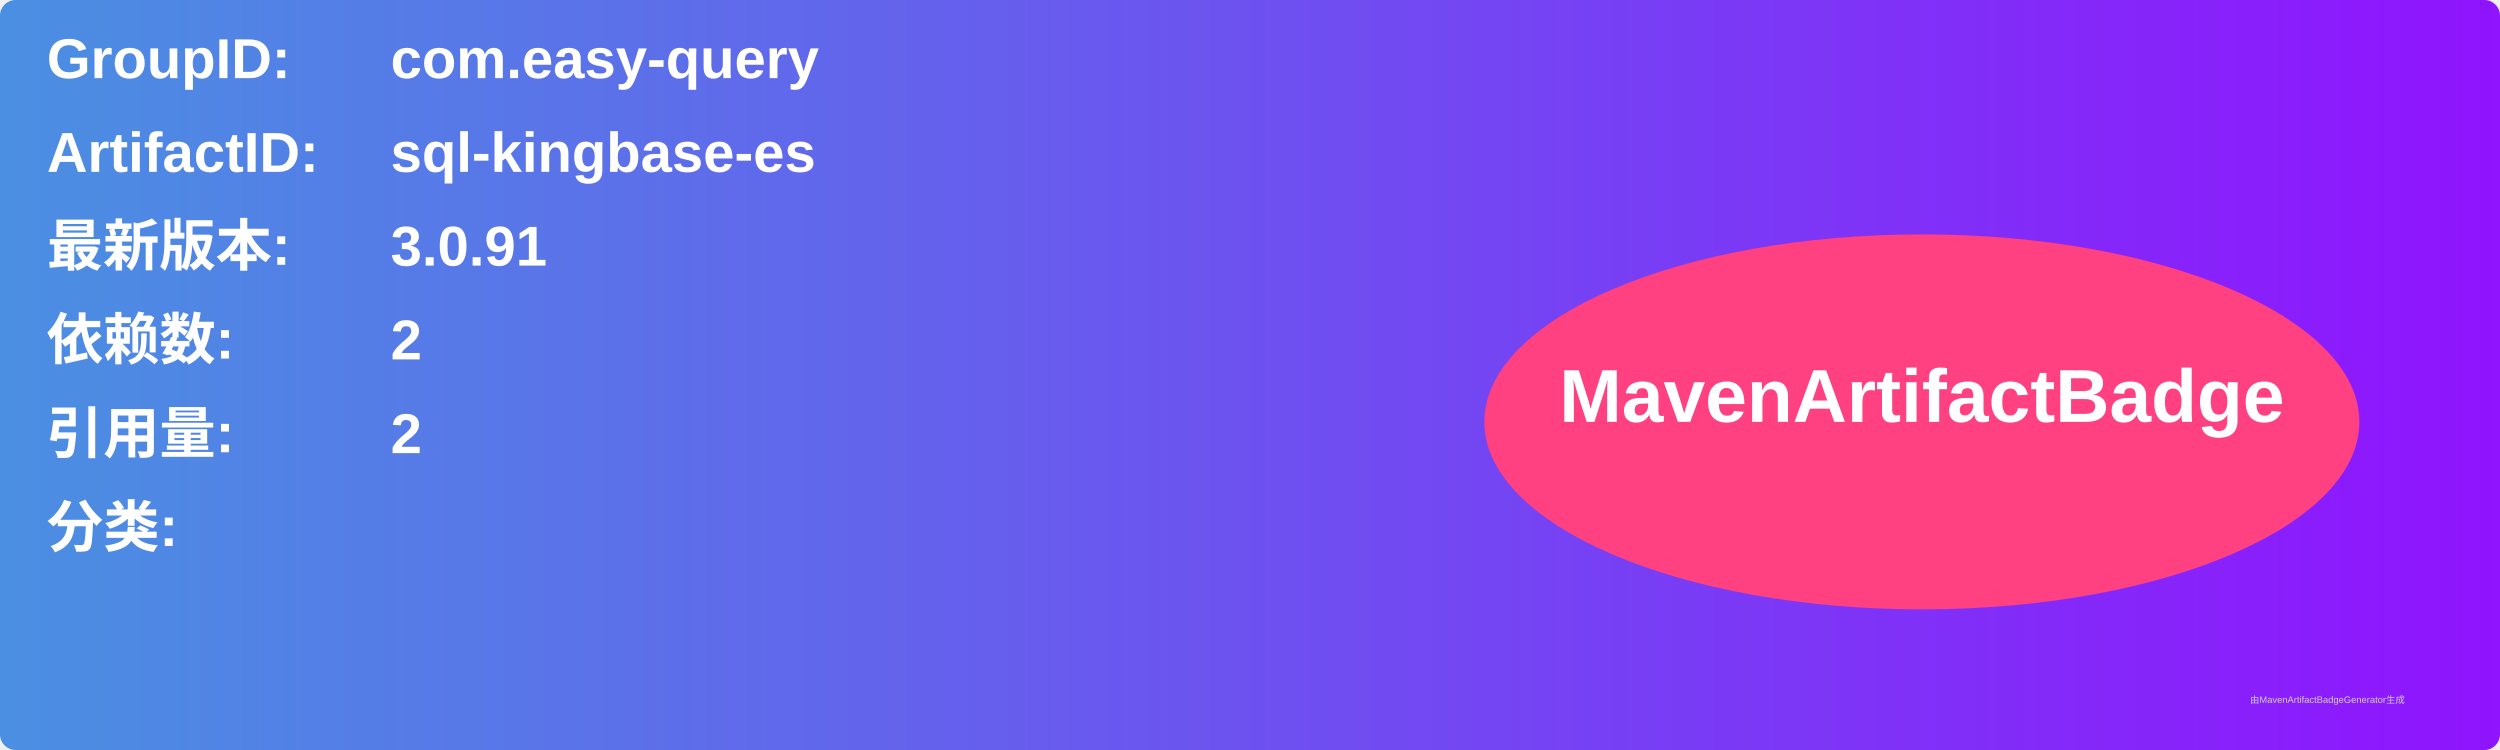
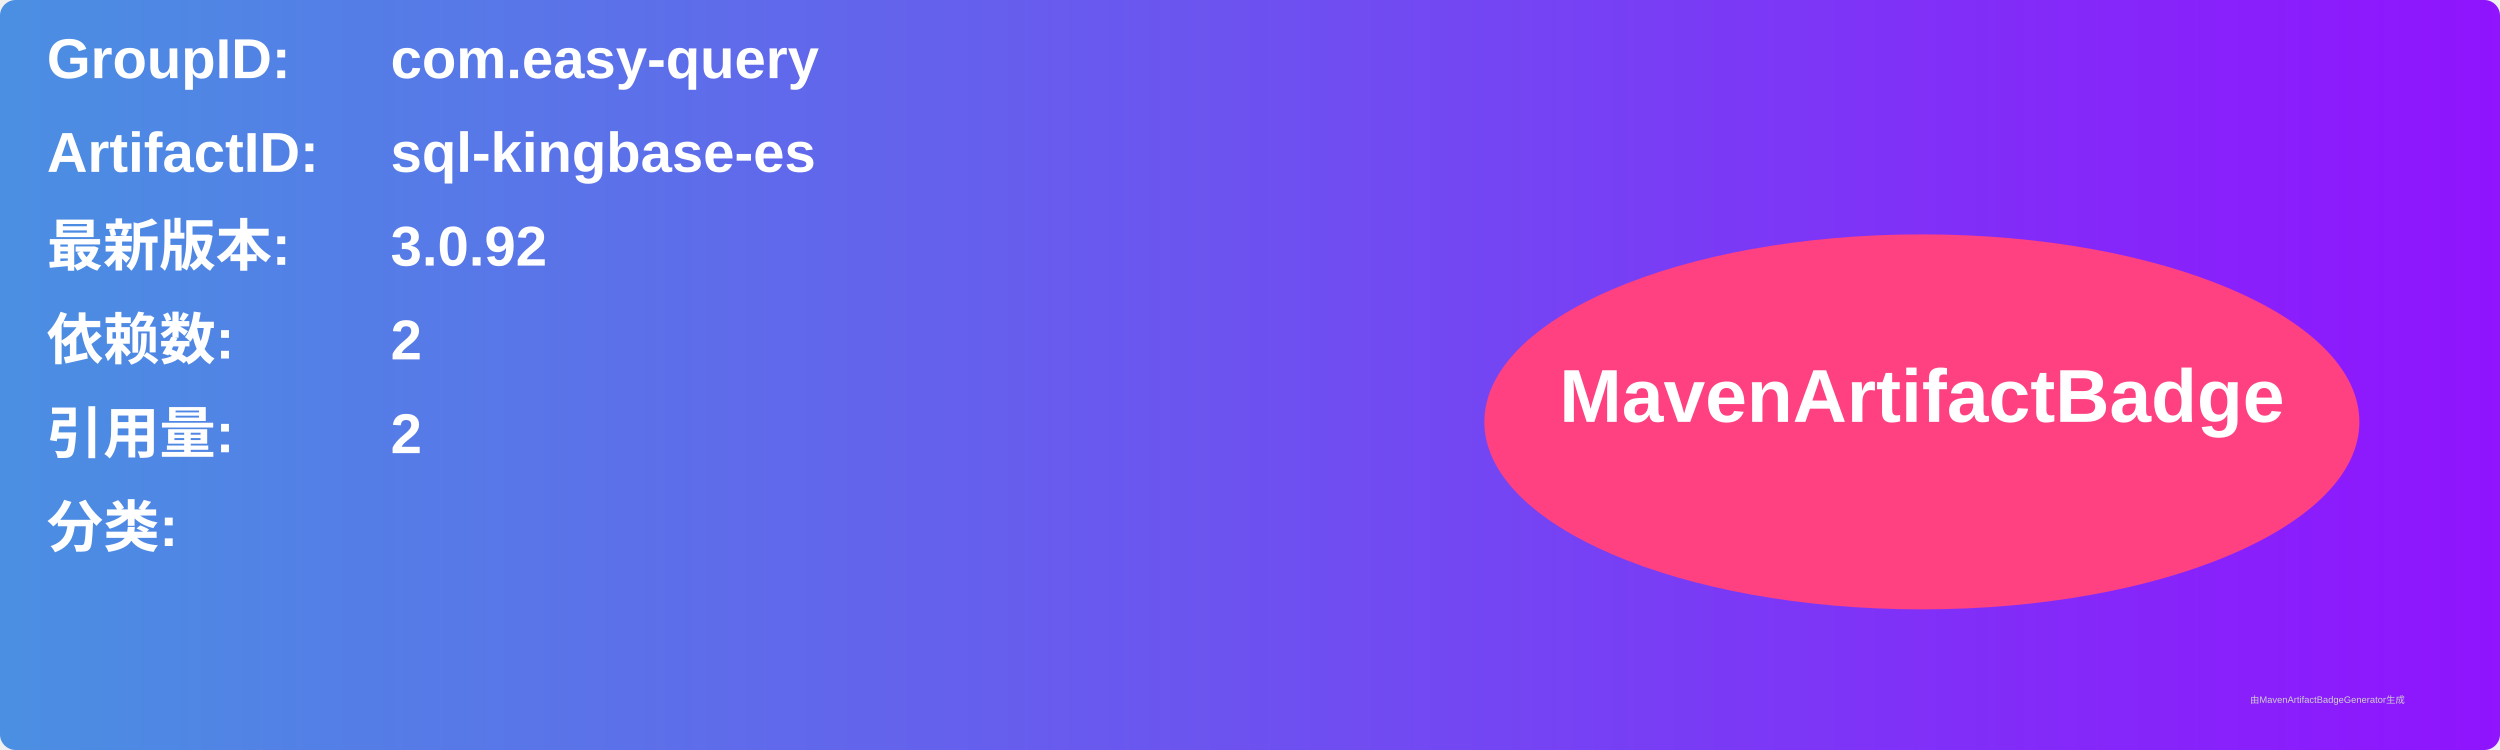
<svg xmlns="http://www.w3.org/2000/svg" width="800" height="240" viewBox="0 0 800 240">
  <linearGradient id="grad" x1="0%" y1="0%" x2="100%" y2="0%">
    <stop offset="0%" stop-color="#4a90e2" />
    <stop offset="100%" stop-color="#9013fe" />
  </linearGradient>
  <rect width="100%" height="100%" rx="5" ry="5" fill="url(#grad)" />
  <g transform="translate(15, 15)">
    <text x="0" y="10" font-family="Arial" font-size="18" fill="white" font-weight="bold" width="260">GroupID:</text>
    <text x="110" y="10" font-family="Arial" font-size="18" fill="white" font-weight="bold" width="460">com.easy-query</text>
    <text x="0" y="40" font-family="Arial" font-size="18" fill="white" font-weight="bold" width="260">ArtifactID:</text>
    <text x="110" y="40" font-family="Arial" font-size="18" fill="white" font-weight="bold" width="460">sql-kingbase-es</text>
    <text x="0" y="70" font-family="Arial" font-size="18" fill="white" font-weight="bold">最新版本:</text>
    <text x="110" y="70" font-family="Arial" font-size="18" fill="white" font-weight="bold">
-       <tspan font-weight="bold">3.0.91</tspan>
+       <tspan font-weight="bold">3.0.92</tspan>
    </text>
    <text x="0" y="100" font-family="Arial" font-size="18" fill="white" font-weight="bold">依赖数: </text>
    <text x="110" y="100" font-family="Arial" font-size="18" fill="white">
      <tspan font-weight="bold">2</tspan>
    </text>
    <text x="0" y="130" font-family="Arial" font-size="18" fill="white" font-weight="bold">引用量: </text>
    <text x="110" y="130" font-family="Arial" font-size="18" fill="white">
      <tspan font-weight="bold">2</tspan>
    </text>
    <text x="0" y="160" font-family="Arial" font-size="18" fill="white" font-weight="bold">分类:</text>
    <text x="10" y="190" font-family="Arial" font-size="10" fill="white">
      <tspan font-weight="bold" />
    </text>
    <ellipse cx="600" cy="120" rx="140" ry="60" fill="#ff4081" />
    <text x="600" y="120" text-anchor="middle" font-family="Arial" font-size="24" fill="white" font-weight="bold">MavenArtifactBadge</text>
  </g>
  <text x="720" y="225" font-family="Arial" font-size="3" fill="#d0d0d0">由MavenArtifactBadgeGenerator生成</text>
</svg>
